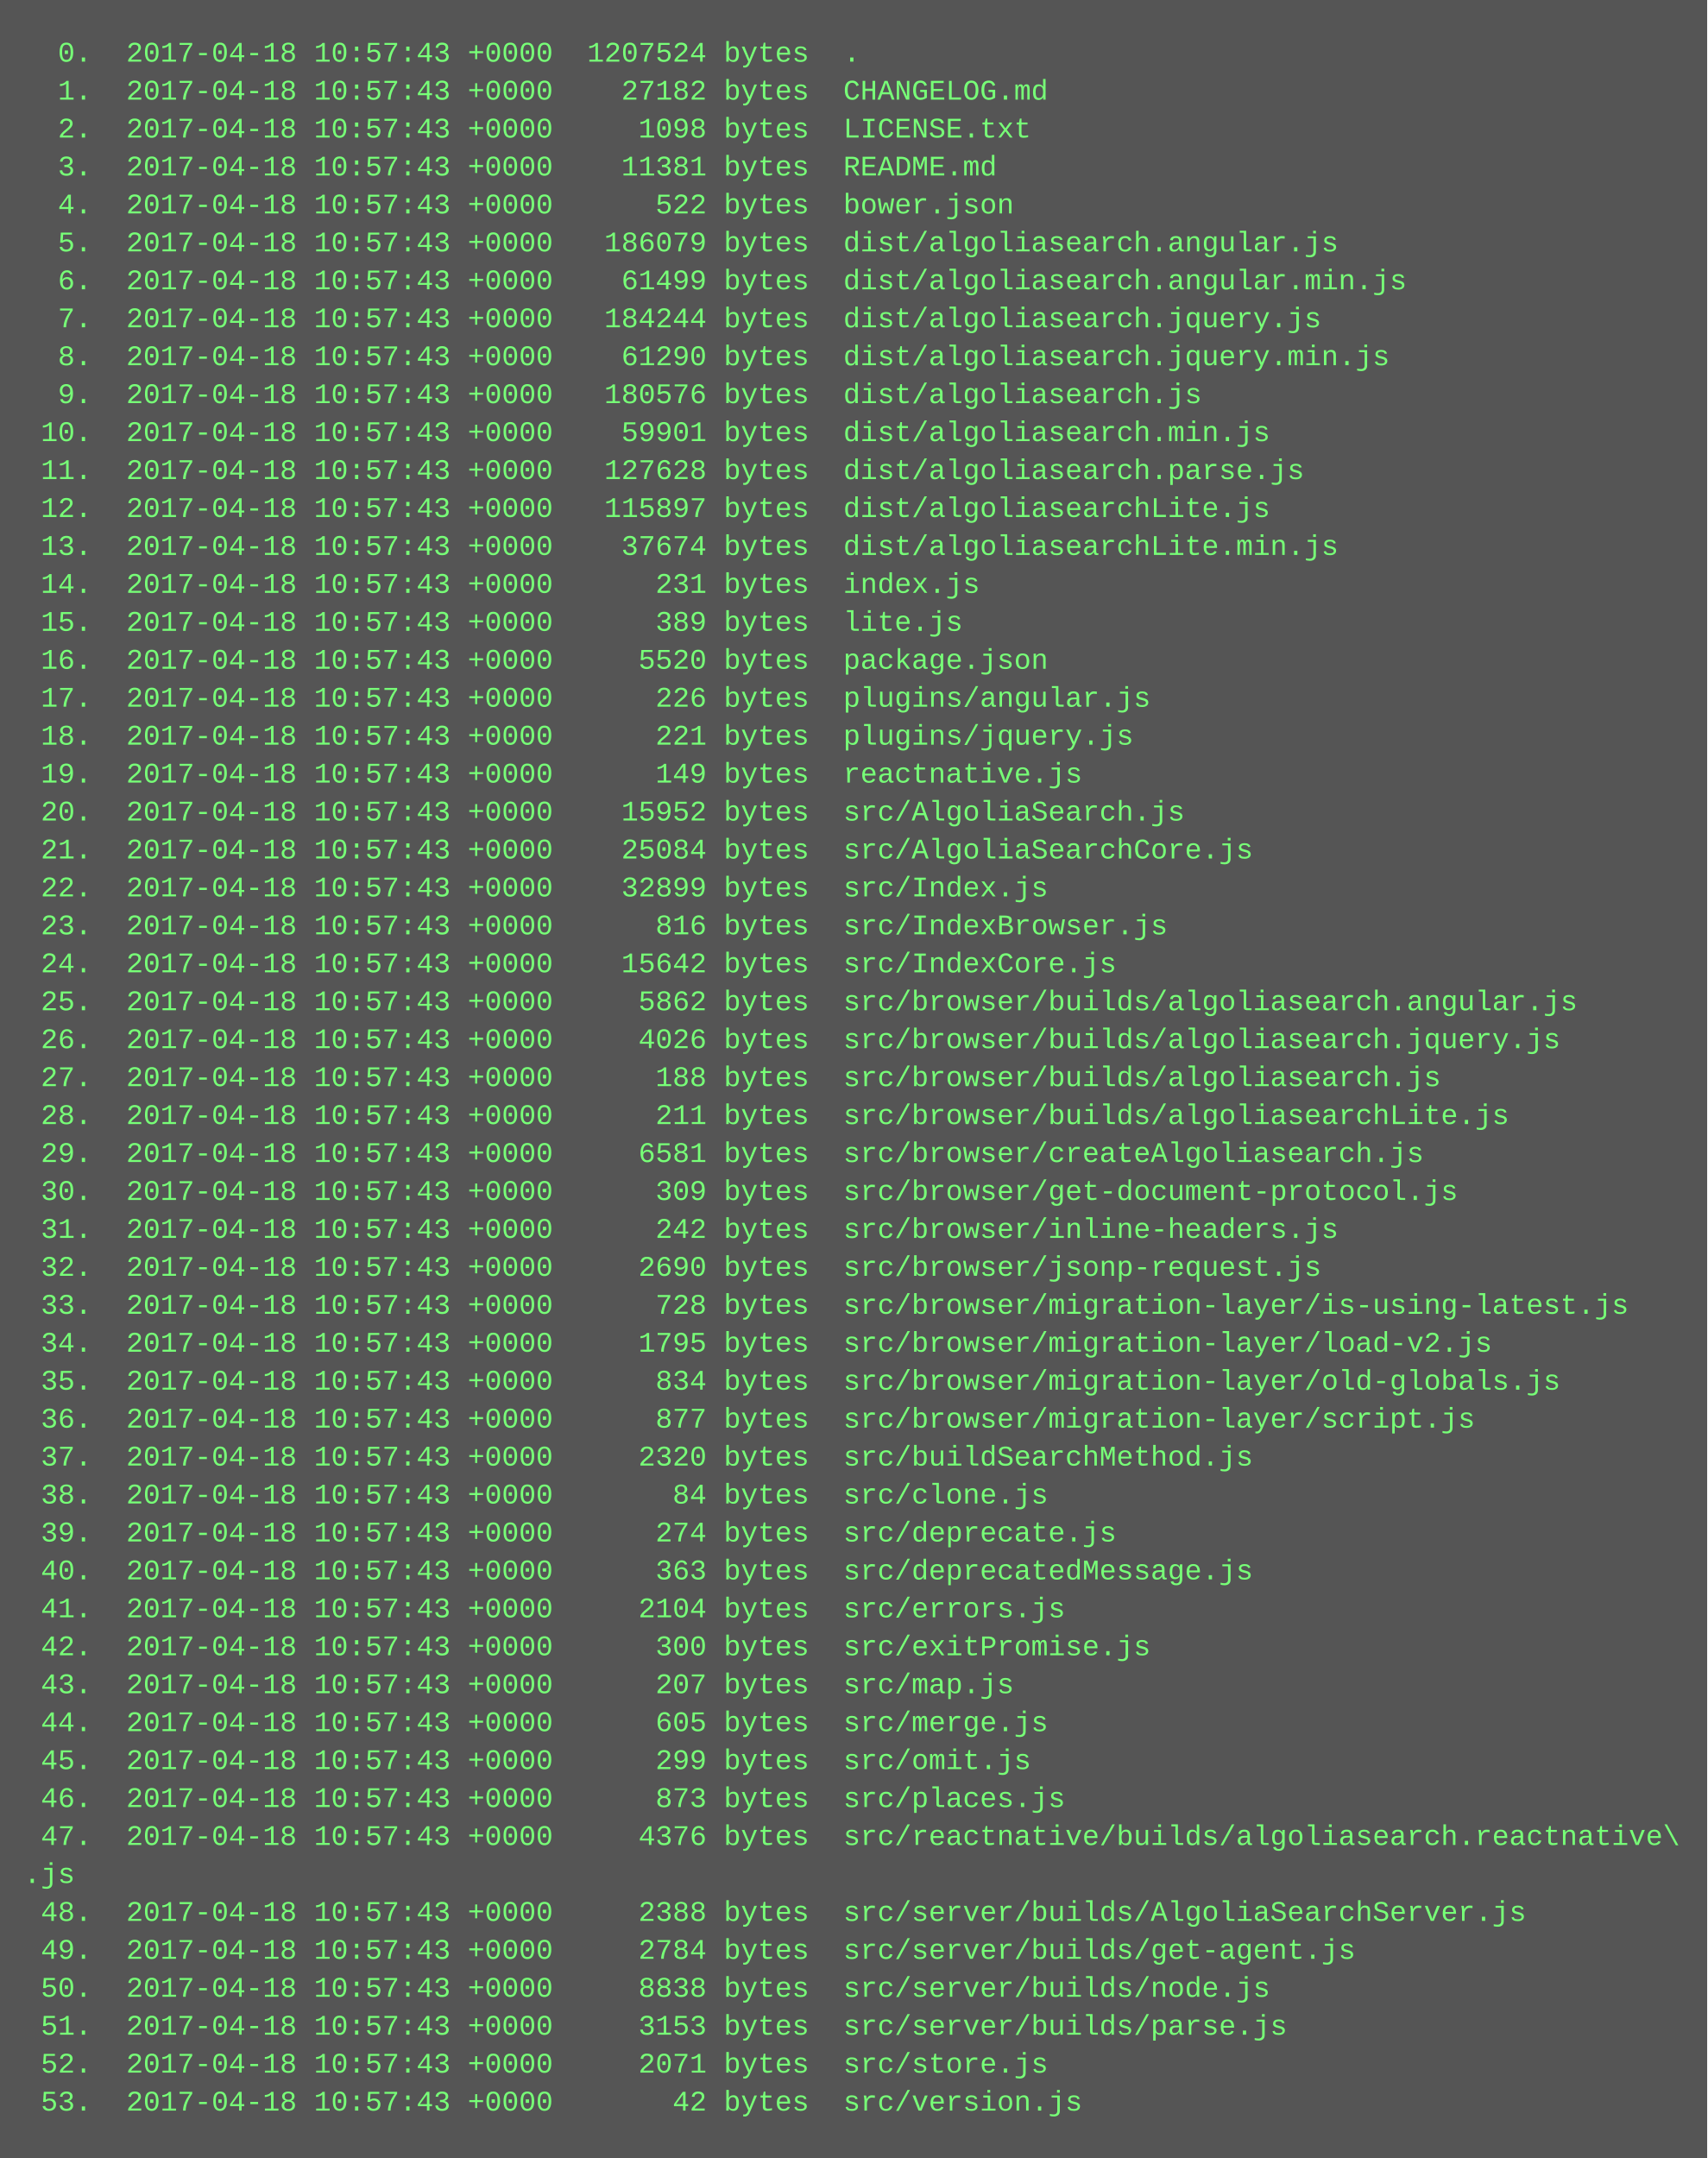
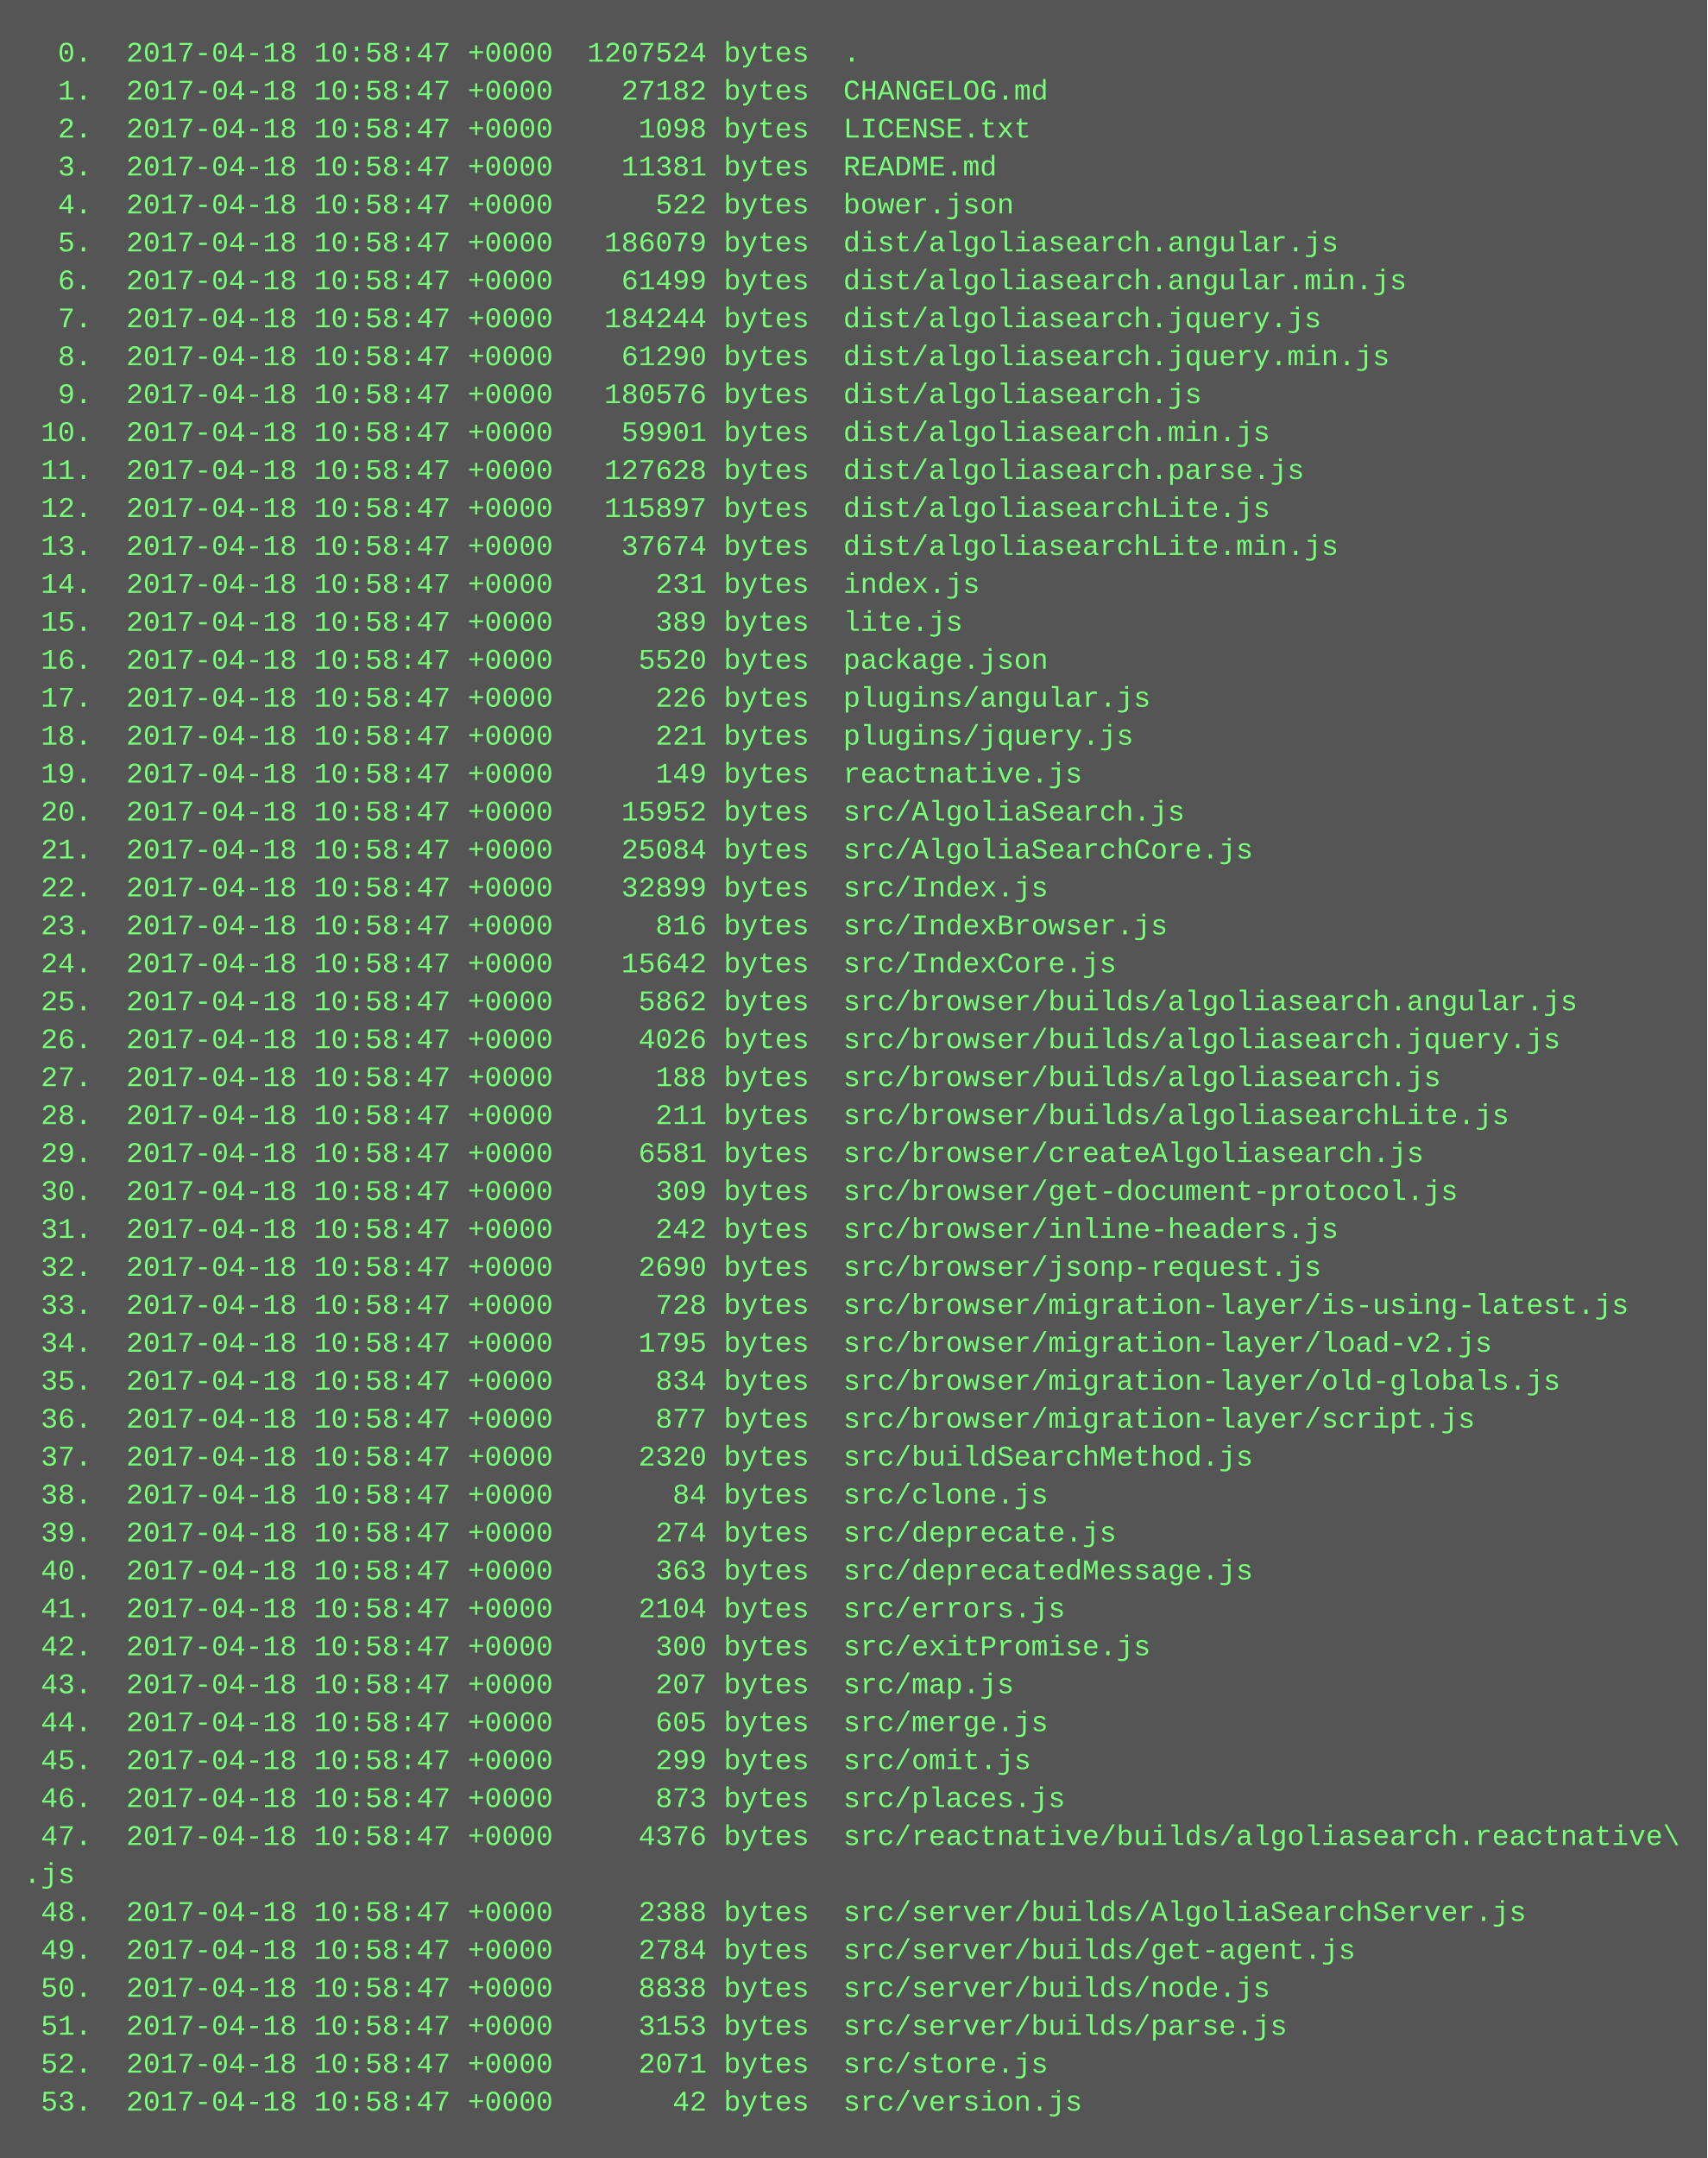
<svg xmlns="http://www.w3.org/2000/svg" height="910" width="720">
  <rect height="910" fill="#555" width="720" />
  <text fill="#7f7" font-family="Courier New" font-size="12" xml:space="preserve">
-     <tspan x="10" y="26">  0.  2017-04-18 10:57:43 +0000  1207524 bytes  .</tspan>
-     <tspan x="10" y="42">  1.  2017-04-18 10:57:43 +0000    27182 bytes  CHANGELOG.md</tspan>
-     <tspan x="10" y="58">  2.  2017-04-18 10:57:43 +0000     1098 bytes  LICENSE.txt</tspan>
-     <tspan x="10" y="74">  3.  2017-04-18 10:57:43 +0000    11381 bytes  README.md</tspan>
-     <tspan x="10" y="90">  4.  2017-04-18 10:57:43 +0000      522 bytes  bower.json</tspan>
-     <tspan x="10" y="106">  5.  2017-04-18 10:57:43 +0000   186079 bytes  dist/algoliasearch.angular.js</tspan>
-     <tspan x="10" y="122">  6.  2017-04-18 10:57:43 +0000    61499 bytes  dist/algoliasearch.angular.min.js</tspan>
-     <tspan x="10" y="138">  7.  2017-04-18 10:57:43 +0000   184244 bytes  dist/algoliasearch.jquery.js</tspan>
-     <tspan x="10" y="154">  8.  2017-04-18 10:57:43 +0000    61290 bytes  dist/algoliasearch.jquery.min.js</tspan>
-     <tspan x="10" y="170">  9.  2017-04-18 10:57:43 +0000   180576 bytes  dist/algoliasearch.js</tspan>
-     <tspan x="10" y="186"> 10.  2017-04-18 10:57:43 +0000    59901 bytes  dist/algoliasearch.min.js</tspan>
-     <tspan x="10" y="202"> 11.  2017-04-18 10:57:43 +0000   127628 bytes  dist/algoliasearch.parse.js</tspan>
-     <tspan x="10" y="218"> 12.  2017-04-18 10:57:43 +0000   115897 bytes  dist/algoliasearchLite.js</tspan>
-     <tspan x="10" y="234"> 13.  2017-04-18 10:57:43 +0000    37674 bytes  dist/algoliasearchLite.min.js</tspan>
-     <tspan x="10" y="250"> 14.  2017-04-18 10:57:43 +0000      231 bytes  index.js</tspan>
-     <tspan x="10" y="266"> 15.  2017-04-18 10:57:43 +0000      389 bytes  lite.js</tspan>
-     <tspan x="10" y="282"> 16.  2017-04-18 10:57:43 +0000     5520 bytes  package.json</tspan>
-     <tspan x="10" y="298"> 17.  2017-04-18 10:57:43 +0000      226 bytes  plugins/angular.js</tspan>
-     <tspan x="10" y="314"> 18.  2017-04-18 10:57:43 +0000      221 bytes  plugins/jquery.js</tspan>
-     <tspan x="10" y="330"> 19.  2017-04-18 10:57:43 +0000      149 bytes  reactnative.js</tspan>
-     <tspan x="10" y="346"> 20.  2017-04-18 10:57:43 +0000    15952 bytes  src/AlgoliaSearch.js</tspan>
-     <tspan x="10" y="362"> 21.  2017-04-18 10:57:43 +0000    25084 bytes  src/AlgoliaSearchCore.js</tspan>
-     <tspan x="10" y="378"> 22.  2017-04-18 10:57:43 +0000    32899 bytes  src/Index.js</tspan>
-     <tspan x="10" y="394"> 23.  2017-04-18 10:57:43 +0000      816 bytes  src/IndexBrowser.js</tspan>
-     <tspan x="10" y="410"> 24.  2017-04-18 10:57:43 +0000    15642 bytes  src/IndexCore.js</tspan>
-     <tspan x="10" y="426"> 25.  2017-04-18 10:57:43 +0000     5862 bytes  src/browser/builds/algoliasearch.angular.js</tspan>
-     <tspan x="10" y="442"> 26.  2017-04-18 10:57:43 +0000     4026 bytes  src/browser/builds/algoliasearch.jquery.js</tspan>
-     <tspan x="10" y="458"> 27.  2017-04-18 10:57:43 +0000      188 bytes  src/browser/builds/algoliasearch.js</tspan>
-     <tspan x="10" y="474"> 28.  2017-04-18 10:57:43 +0000      211 bytes  src/browser/builds/algoliasearchLite.js</tspan>
-     <tspan x="10" y="490"> 29.  2017-04-18 10:57:43 +0000     6581 bytes  src/browser/createAlgoliasearch.js</tspan>
-     <tspan x="10" y="506"> 30.  2017-04-18 10:57:43 +0000      309 bytes  src/browser/get-document-protocol.js</tspan>
-     <tspan x="10" y="522"> 31.  2017-04-18 10:57:43 +0000      242 bytes  src/browser/inline-headers.js</tspan>
-     <tspan x="10" y="538"> 32.  2017-04-18 10:57:43 +0000     2690 bytes  src/browser/jsonp-request.js</tspan>
-     <tspan x="10" y="554"> 33.  2017-04-18 10:57:43 +0000      728 bytes  src/browser/migration-layer/is-using-latest.js</tspan>
-     <tspan x="10" y="570"> 34.  2017-04-18 10:57:43 +0000     1795 bytes  src/browser/migration-layer/load-v2.js</tspan>
-     <tspan x="10" y="586"> 35.  2017-04-18 10:57:43 +0000      834 bytes  src/browser/migration-layer/old-globals.js</tspan>
-     <tspan x="10" y="602"> 36.  2017-04-18 10:57:43 +0000      877 bytes  src/browser/migration-layer/script.js</tspan>
-     <tspan x="10" y="618"> 37.  2017-04-18 10:57:43 +0000     2320 bytes  src/buildSearchMethod.js</tspan>
-     <tspan x="10" y="634"> 38.  2017-04-18 10:57:43 +0000       84 bytes  src/clone.js</tspan>
-     <tspan x="10" y="650"> 39.  2017-04-18 10:57:43 +0000      274 bytes  src/deprecate.js</tspan>
-     <tspan x="10" y="666"> 40.  2017-04-18 10:57:43 +0000      363 bytes  src/deprecatedMessage.js</tspan>
-     <tspan x="10" y="682"> 41.  2017-04-18 10:57:43 +0000     2104 bytes  src/errors.js</tspan>
-     <tspan x="10" y="698"> 42.  2017-04-18 10:57:43 +0000      300 bytes  src/exitPromise.js</tspan>
-     <tspan x="10" y="714"> 43.  2017-04-18 10:57:43 +0000      207 bytes  src/map.js</tspan>
-     <tspan x="10" y="730"> 44.  2017-04-18 10:57:43 +0000      605 bytes  src/merge.js</tspan>
-     <tspan x="10" y="746"> 45.  2017-04-18 10:57:43 +0000      299 bytes  src/omit.js</tspan>
-     <tspan x="10" y="762"> 46.  2017-04-18 10:57:43 +0000      873 bytes  src/places.js</tspan>
-     <tspan x="10" y="778"> 47.  2017-04-18 10:57:43 +0000     4376 bytes  src/reactnative/builds/algoliasearch.reactnative\</tspan>
+     <tspan x="10" y="26">  0.  2017-04-18 10:58:47 +0000  1207524 bytes  .</tspan>
+     <tspan x="10" y="42">  1.  2017-04-18 10:58:47 +0000    27182 bytes  CHANGELOG.md</tspan>
+     <tspan x="10" y="58">  2.  2017-04-18 10:58:47 +0000     1098 bytes  LICENSE.txt</tspan>
+     <tspan x="10" y="74">  3.  2017-04-18 10:58:47 +0000    11381 bytes  README.md</tspan>
+     <tspan x="10" y="90">  4.  2017-04-18 10:58:47 +0000      522 bytes  bower.json</tspan>
+     <tspan x="10" y="106">  5.  2017-04-18 10:58:47 +0000   186079 bytes  dist/algoliasearch.angular.js</tspan>
+     <tspan x="10" y="122">  6.  2017-04-18 10:58:47 +0000    61499 bytes  dist/algoliasearch.angular.min.js</tspan>
+     <tspan x="10" y="138">  7.  2017-04-18 10:58:47 +0000   184244 bytes  dist/algoliasearch.jquery.js</tspan>
+     <tspan x="10" y="154">  8.  2017-04-18 10:58:47 +0000    61290 bytes  dist/algoliasearch.jquery.min.js</tspan>
+     <tspan x="10" y="170">  9.  2017-04-18 10:58:47 +0000   180576 bytes  dist/algoliasearch.js</tspan>
+     <tspan x="10" y="186"> 10.  2017-04-18 10:58:47 +0000    59901 bytes  dist/algoliasearch.min.js</tspan>
+     <tspan x="10" y="202"> 11.  2017-04-18 10:58:47 +0000   127628 bytes  dist/algoliasearch.parse.js</tspan>
+     <tspan x="10" y="218"> 12.  2017-04-18 10:58:47 +0000   115897 bytes  dist/algoliasearchLite.js</tspan>
+     <tspan x="10" y="234"> 13.  2017-04-18 10:58:47 +0000    37674 bytes  dist/algoliasearchLite.min.js</tspan>
+     <tspan x="10" y="250"> 14.  2017-04-18 10:58:47 +0000      231 bytes  index.js</tspan>
+     <tspan x="10" y="266"> 15.  2017-04-18 10:58:47 +0000      389 bytes  lite.js</tspan>
+     <tspan x="10" y="282"> 16.  2017-04-18 10:58:47 +0000     5520 bytes  package.json</tspan>
+     <tspan x="10" y="298"> 17.  2017-04-18 10:58:47 +0000      226 bytes  plugins/angular.js</tspan>
+     <tspan x="10" y="314"> 18.  2017-04-18 10:58:47 +0000      221 bytes  plugins/jquery.js</tspan>
+     <tspan x="10" y="330"> 19.  2017-04-18 10:58:47 +0000      149 bytes  reactnative.js</tspan>
+     <tspan x="10" y="346"> 20.  2017-04-18 10:58:47 +0000    15952 bytes  src/AlgoliaSearch.js</tspan>
+     <tspan x="10" y="362"> 21.  2017-04-18 10:58:47 +0000    25084 bytes  src/AlgoliaSearchCore.js</tspan>
+     <tspan x="10" y="378"> 22.  2017-04-18 10:58:47 +0000    32899 bytes  src/Index.js</tspan>
+     <tspan x="10" y="394"> 23.  2017-04-18 10:58:47 +0000      816 bytes  src/IndexBrowser.js</tspan>
+     <tspan x="10" y="410"> 24.  2017-04-18 10:58:47 +0000    15642 bytes  src/IndexCore.js</tspan>
+     <tspan x="10" y="426"> 25.  2017-04-18 10:58:47 +0000     5862 bytes  src/browser/builds/algoliasearch.angular.js</tspan>
+     <tspan x="10" y="442"> 26.  2017-04-18 10:58:47 +0000     4026 bytes  src/browser/builds/algoliasearch.jquery.js</tspan>
+     <tspan x="10" y="458"> 27.  2017-04-18 10:58:47 +0000      188 bytes  src/browser/builds/algoliasearch.js</tspan>
+     <tspan x="10" y="474"> 28.  2017-04-18 10:58:47 +0000      211 bytes  src/browser/builds/algoliasearchLite.js</tspan>
+     <tspan x="10" y="490"> 29.  2017-04-18 10:58:47 +0000     6581 bytes  src/browser/createAlgoliasearch.js</tspan>
+     <tspan x="10" y="506"> 30.  2017-04-18 10:58:47 +0000      309 bytes  src/browser/get-document-protocol.js</tspan>
+     <tspan x="10" y="522"> 31.  2017-04-18 10:58:47 +0000      242 bytes  src/browser/inline-headers.js</tspan>
+     <tspan x="10" y="538"> 32.  2017-04-18 10:58:47 +0000     2690 bytes  src/browser/jsonp-request.js</tspan>
+     <tspan x="10" y="554"> 33.  2017-04-18 10:58:47 +0000      728 bytes  src/browser/migration-layer/is-using-latest.js</tspan>
+     <tspan x="10" y="570"> 34.  2017-04-18 10:58:47 +0000     1795 bytes  src/browser/migration-layer/load-v2.js</tspan>
+     <tspan x="10" y="586"> 35.  2017-04-18 10:58:47 +0000      834 bytes  src/browser/migration-layer/old-globals.js</tspan>
+     <tspan x="10" y="602"> 36.  2017-04-18 10:58:47 +0000      877 bytes  src/browser/migration-layer/script.js</tspan>
+     <tspan x="10" y="618"> 37.  2017-04-18 10:58:47 +0000     2320 bytes  src/buildSearchMethod.js</tspan>
+     <tspan x="10" y="634"> 38.  2017-04-18 10:58:47 +0000       84 bytes  src/clone.js</tspan>
+     <tspan x="10" y="650"> 39.  2017-04-18 10:58:47 +0000      274 bytes  src/deprecate.js</tspan>
+     <tspan x="10" y="666"> 40.  2017-04-18 10:58:47 +0000      363 bytes  src/deprecatedMessage.js</tspan>
+     <tspan x="10" y="682"> 41.  2017-04-18 10:58:47 +0000     2104 bytes  src/errors.js</tspan>
+     <tspan x="10" y="698"> 42.  2017-04-18 10:58:47 +0000      300 bytes  src/exitPromise.js</tspan>
+     <tspan x="10" y="714"> 43.  2017-04-18 10:58:47 +0000      207 bytes  src/map.js</tspan>
+     <tspan x="10" y="730"> 44.  2017-04-18 10:58:47 +0000      605 bytes  src/merge.js</tspan>
+     <tspan x="10" y="746"> 45.  2017-04-18 10:58:47 +0000      299 bytes  src/omit.js</tspan>
+     <tspan x="10" y="762"> 46.  2017-04-18 10:58:47 +0000      873 bytes  src/places.js</tspan>
+     <tspan x="10" y="778"> 47.  2017-04-18 10:58:47 +0000     4376 bytes  src/reactnative/builds/algoliasearch.reactnative\</tspan>
    <tspan x="10" y="794">.js</tspan>
-     <tspan x="10" y="810"> 48.  2017-04-18 10:57:43 +0000     2388 bytes  src/server/builds/AlgoliaSearchServer.js</tspan>
-     <tspan x="10" y="826"> 49.  2017-04-18 10:57:43 +0000     2784 bytes  src/server/builds/get-agent.js</tspan>
-     <tspan x="10" y="842"> 50.  2017-04-18 10:57:43 +0000     8838 bytes  src/server/builds/node.js</tspan>
-     <tspan x="10" y="858"> 51.  2017-04-18 10:57:43 +0000     3153 bytes  src/server/builds/parse.js</tspan>
-     <tspan x="10" y="874"> 52.  2017-04-18 10:57:43 +0000     2071 bytes  src/store.js</tspan>
-     <tspan x="10" y="890"> 53.  2017-04-18 10:57:43 +0000       42 bytes  src/version.js</tspan>
+     <tspan x="10" y="810"> 48.  2017-04-18 10:58:47 +0000     2388 bytes  src/server/builds/AlgoliaSearchServer.js</tspan>
+     <tspan x="10" y="826"> 49.  2017-04-18 10:58:47 +0000     2784 bytes  src/server/builds/get-agent.js</tspan>
+     <tspan x="10" y="842"> 50.  2017-04-18 10:58:47 +0000     8838 bytes  src/server/builds/node.js</tspan>
+     <tspan x="10" y="858"> 51.  2017-04-18 10:58:47 +0000     3153 bytes  src/server/builds/parse.js</tspan>
+     <tspan x="10" y="874"> 52.  2017-04-18 10:58:47 +0000     2071 bytes  src/store.js</tspan>
+     <tspan x="10" y="890"> 53.  2017-04-18 10:58:47 +0000       42 bytes  src/version.js</tspan>
  </text>
</svg>
